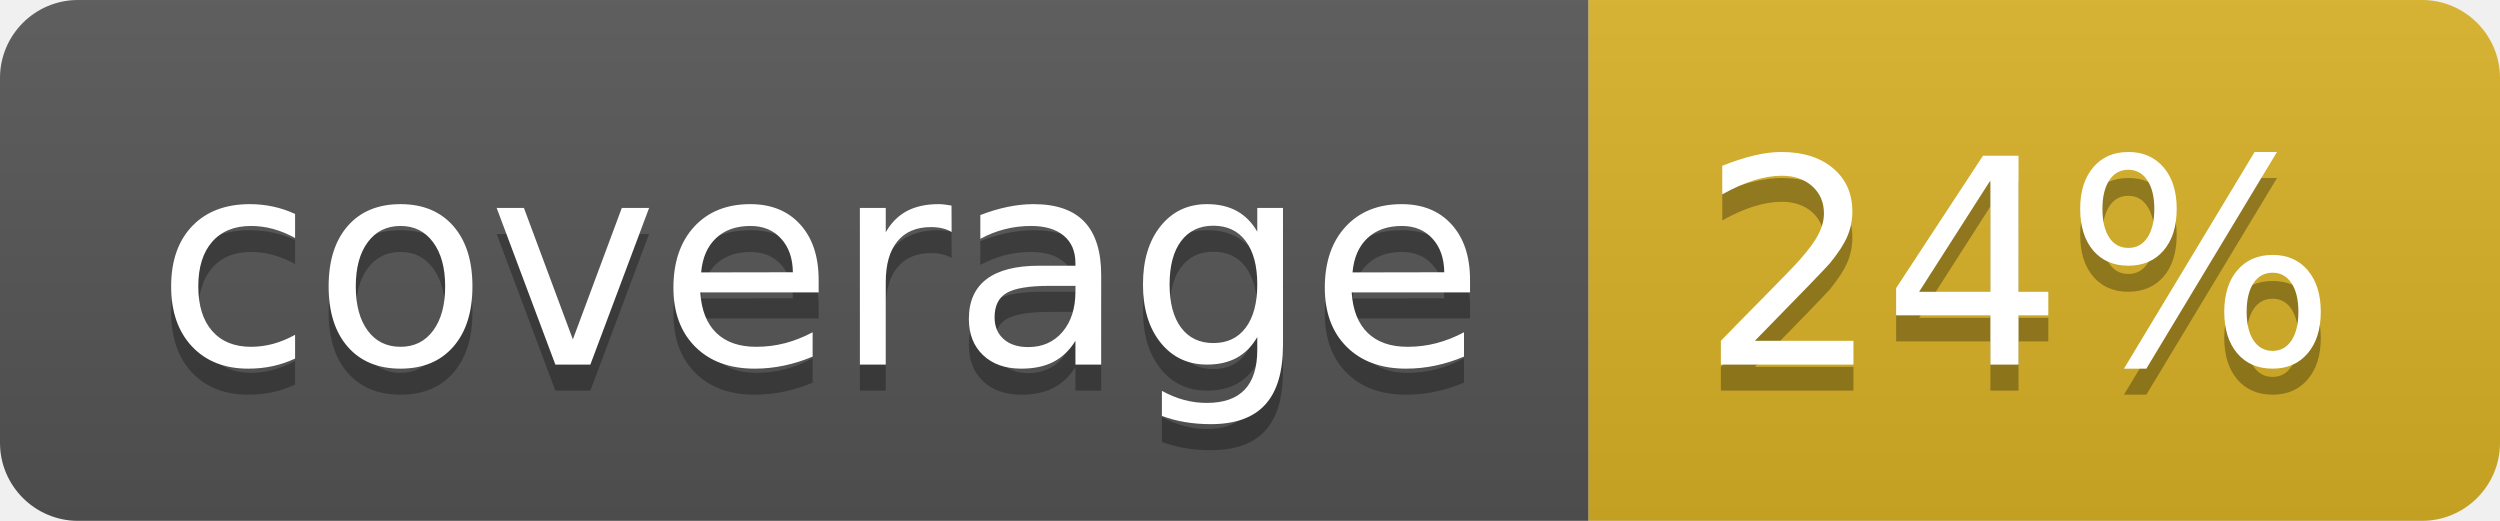
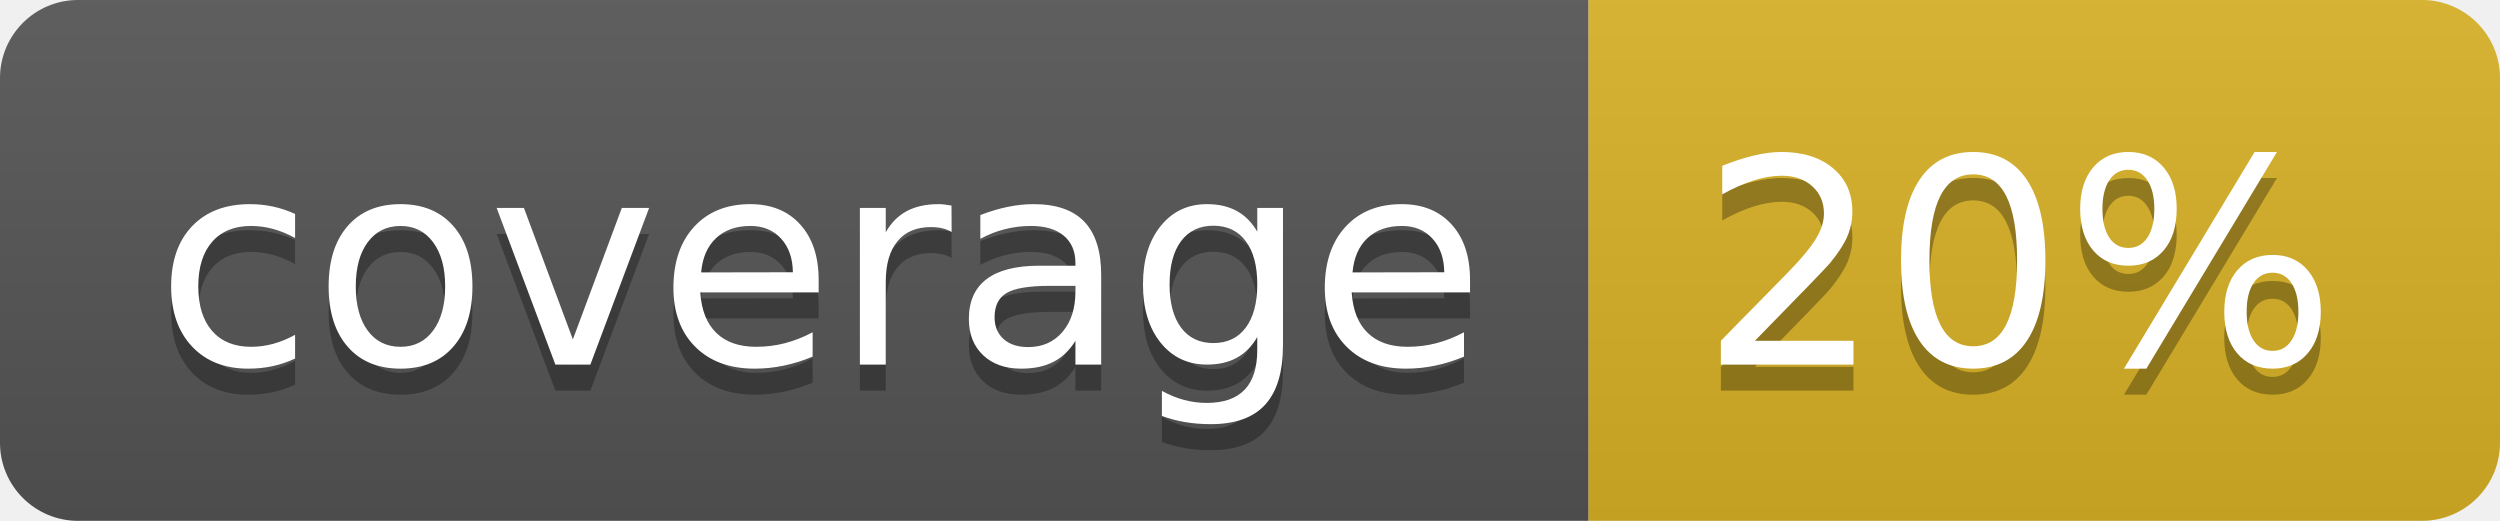
<svg xmlns="http://www.w3.org/2000/svg" width="96" height="20">
  <linearGradient id="b" x2="0" y2="100%">
    <stop offset="0" stop-color="#bbb" stop-opacity=".1" />
    <stop offset="1" stop-opacity=".1" />
  </linearGradient>
  <clipPath id="a">
    <rect width="96" height="20" rx="3" fill="#fff" />
  </clipPath>
  <g clip-path="url(#a)">
    <path fill="#555" d="M0 0h61v20H0z" />
    <path fill="#D9B226" d="M61 0h35v20H61z" />
    <path fill="url(#b)" d="M0 0h96v20H0z" />
  </g>
  <g fill="#fff" text-anchor="middle" font-family="DejaVu Sans,Verdana,Geneva,sans-serif" font-size="110">
    <text x="315" y="150" fill="#010101" fill-opacity=".3" transform="scale(.1)" textLength="510">coverage</text>
    <text x="315" y="140" transform="scale(.1)" textLength="510">coverage</text>
-     <text x="775" y="150" fill="#010101" fill-opacity=".3" transform="scale(.1)" textLength="250">24%</text>
-     <text x="775" y="140" transform="scale(.1)" textLength="250">24%</text>
+     <text x="775" y="150" fill="#010101" fill-opacity=".3" transform="scale(.1)" textLength="250">20%</text>
+     <text x="775" y="140" transform="scale(.1)" textLength="250">20%</text>
  </g>
</svg>
